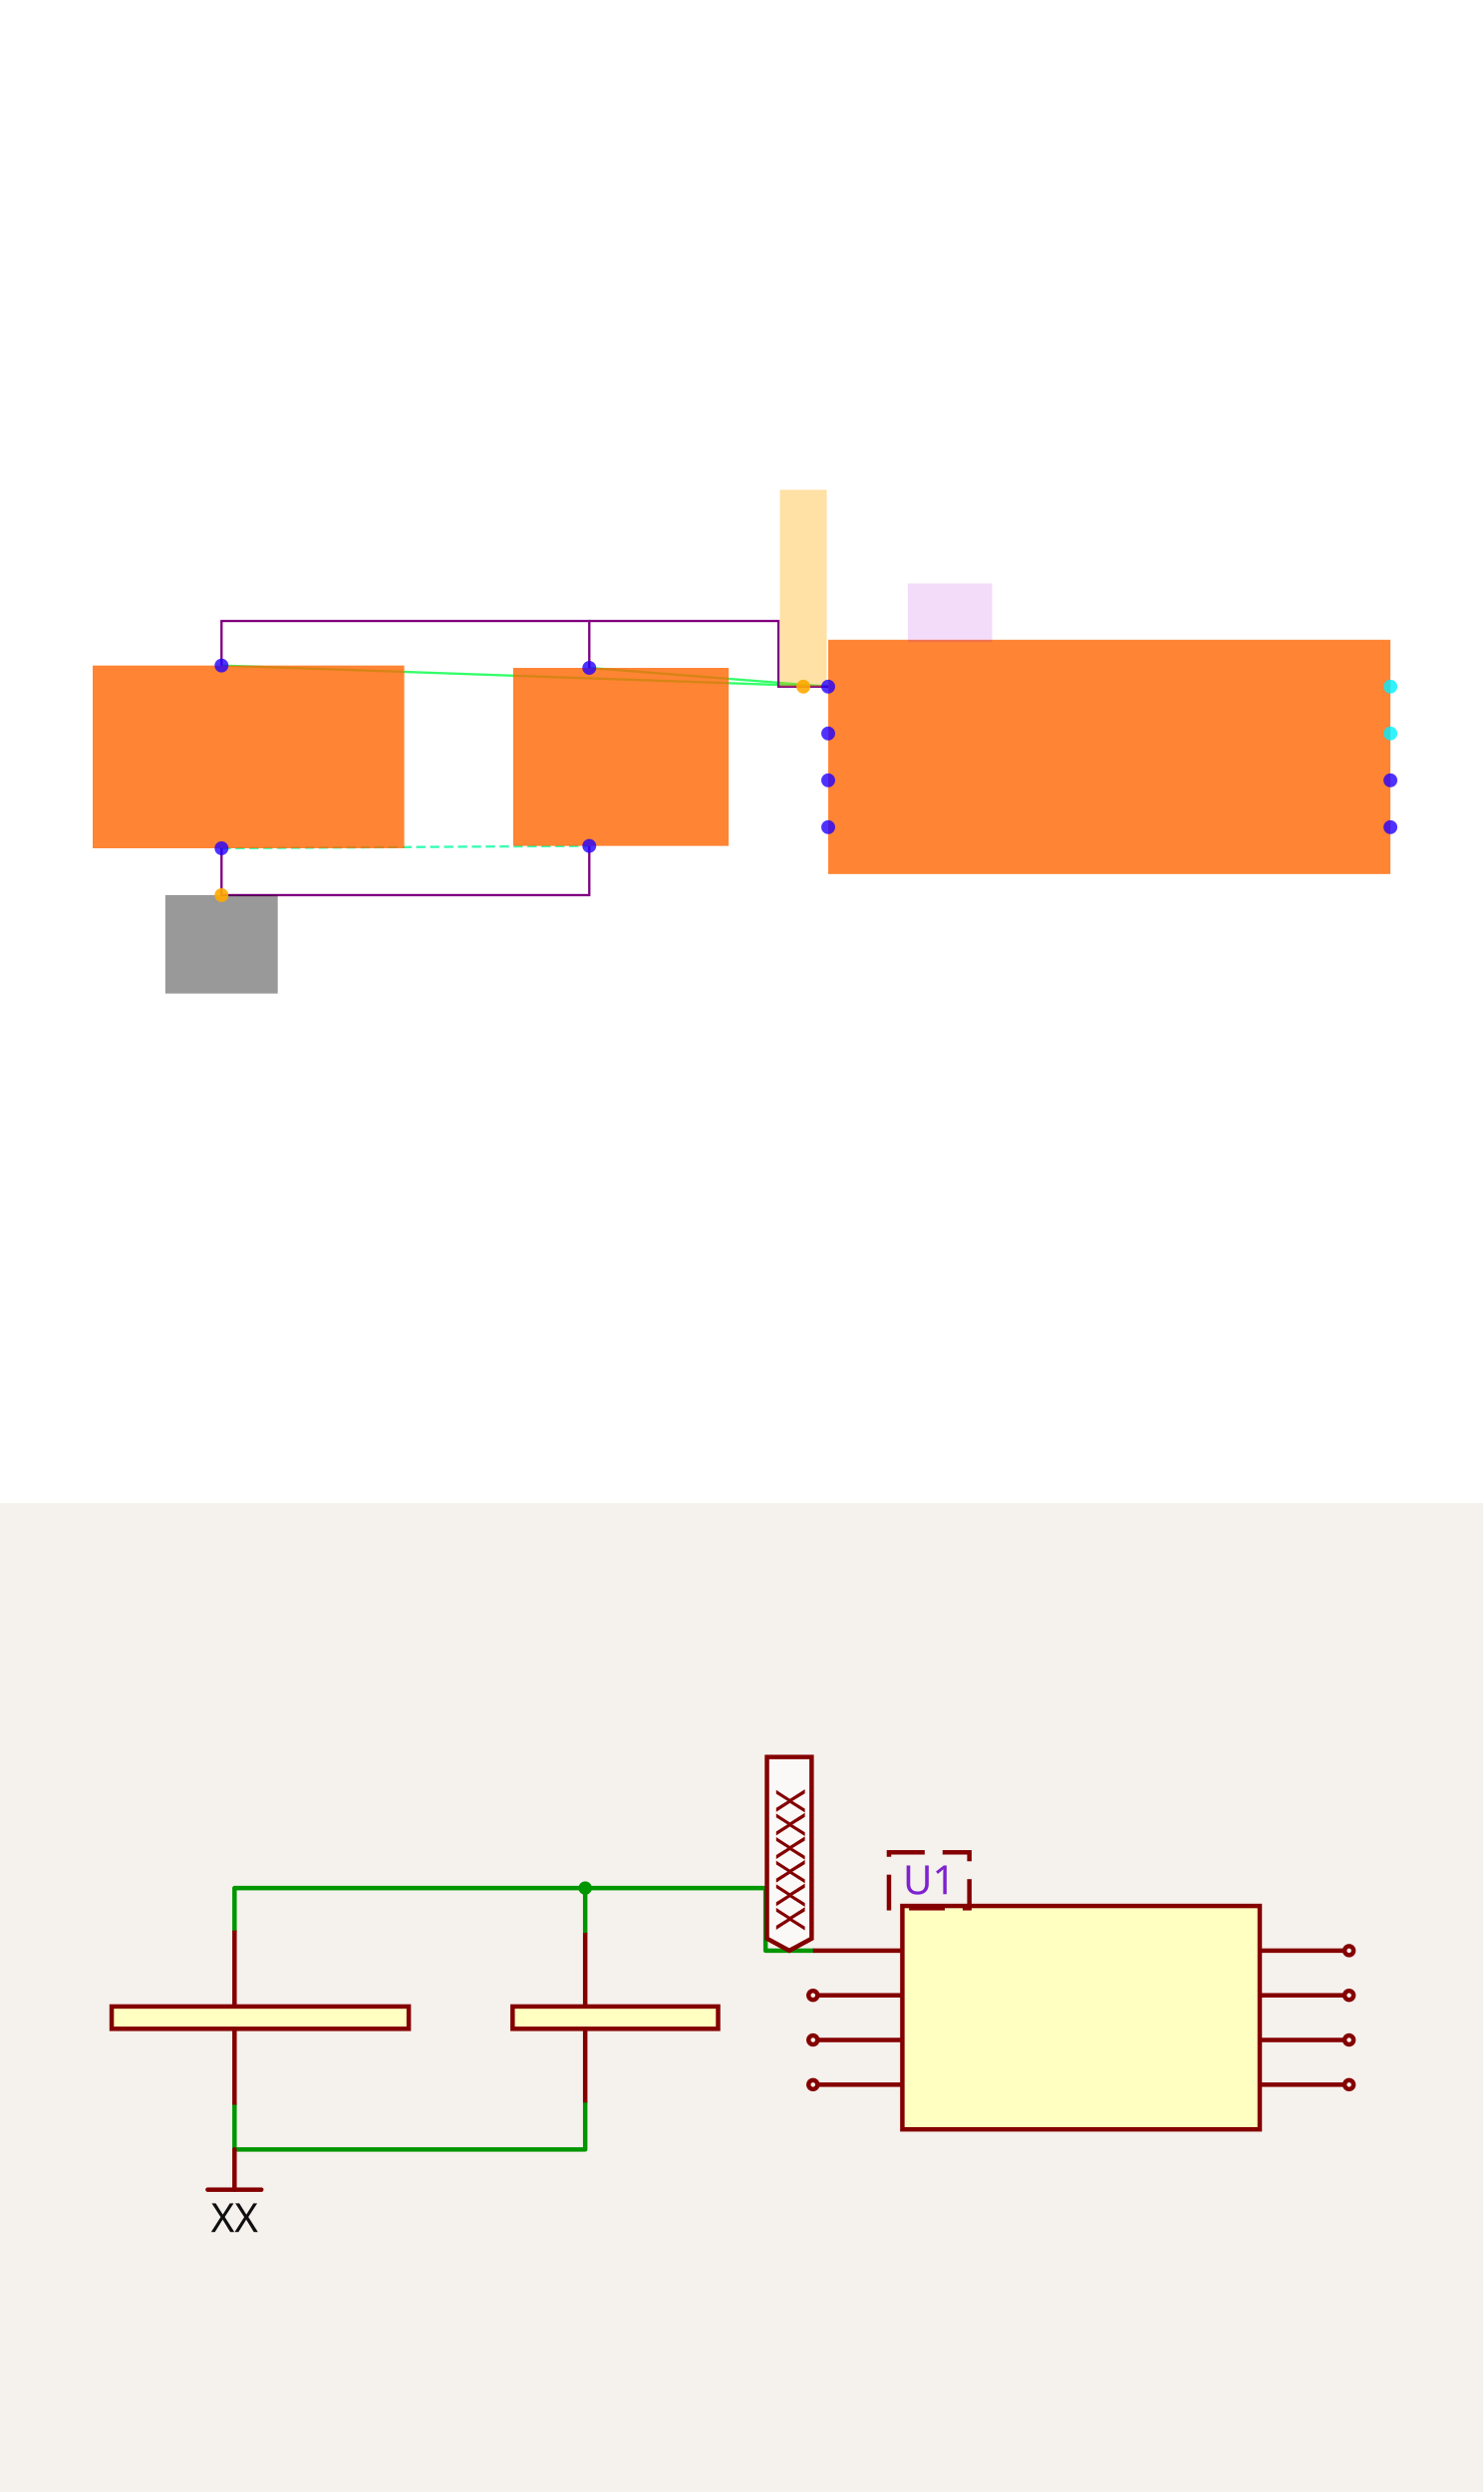
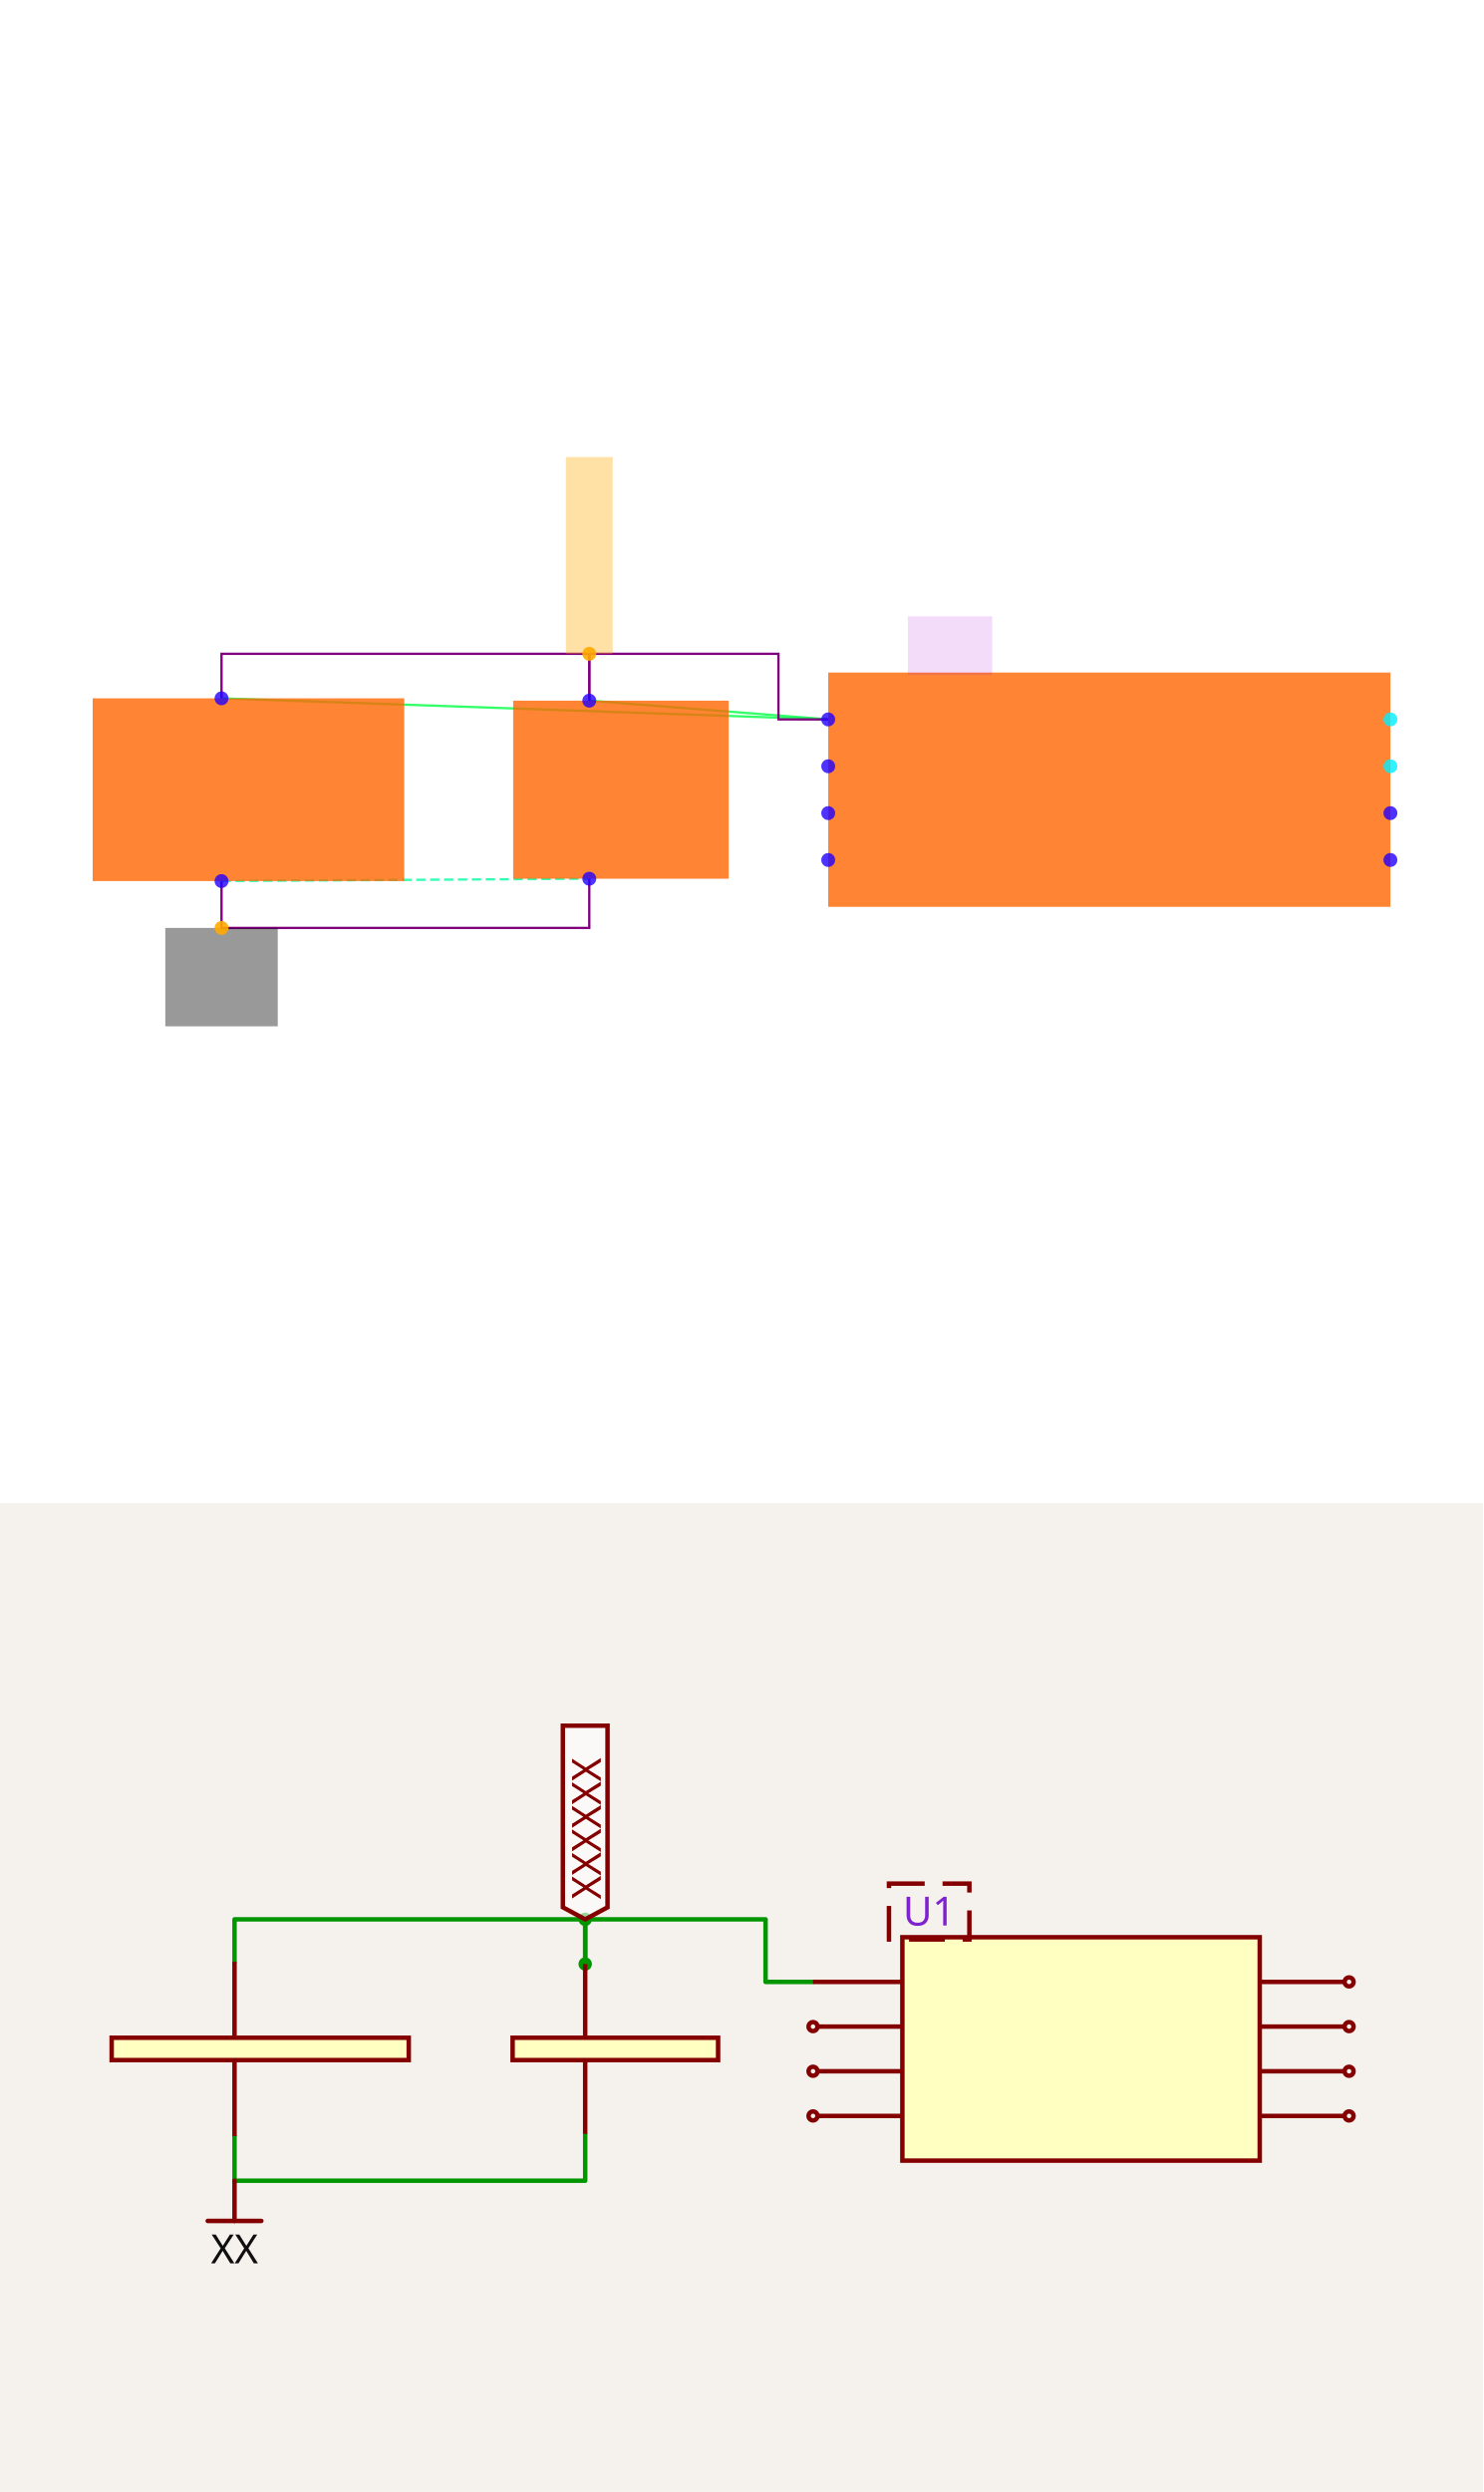
<svg xmlns="http://www.w3.org/2000/svg" width="1200" height="2016" viewBox="0 0 1200 2016" role="img" aria-label="Solver debug visualization on top and Circuit JSON schematic on the bottom">
  <g transform="translate(0, 0) scale(1.875, 1.875) translate(0, 0)">
    <rect width="100%" height="100%" fill="white" />
    <g>
-       <polyline data-points="-1.2000000000000002,0.30000000000000004 -3.79,0.39" data-type="line" data-label="" points="357.401,296.245 95.596,287.148" fill="none" stroke="hsl(136, 100%, 50%, 0.8)" stroke-width="1px" />
-     </g>
-     <g>
-       <polyline data-points="-1.2000000000000002,0.30000000000000004 -2.22,0.38000000000000006" data-type="line" data-label="" points="357.401,296.245 254.296,288.159" fill="none" stroke="hsl(136, 100%, 50%, 0.8)" stroke-width="1px" />
-     </g>
-     <g>
-       <polyline data-points="-3.79,-0.3899999999999999 -2.22,-0.37999999999999995" data-type="line" data-label="" points="95.596,365.993 254.296,364.982" fill="none" stroke="hsl(157, 100%, 50%, 0.8)" stroke-width="1px" stroke-dasharray="4 2" />
-     </g>
-     <g>
-       <polyline data-points="-2.22,0.3800000000000002 -2.22,0.5800000000000003 -3.79,0.5800000000000003 -3.79,0.39" data-type="line" data-label="" points="254.296,288.159 254.296,267.942 95.596,267.942 95.596,287.148" fill="none" stroke="purple" stroke-width="1px" />
-     </g>
-     <g>
-       <polyline data-points="-1.2000000000000002,0.3 -1.4125,0.3 -1.4125,0.5800000000000003 -2.22,0.5800000000000003" data-type="line" data-label="" points="357.401,296.245 335.921,296.245 335.921,267.942 254.296,267.942" fill="none" stroke="purple" stroke-width="1px" />
-     </g>
-     <g>
-       <polyline data-points="-3.79,-0.3899999999999999 -3.79,-0.5900000000000001 -2.22,-0.5900000000000001 -2.22,-0.3800000000000001" data-type="line" data-label="" points="95.596,365.993 95.596,386.209 254.296,386.209 254.296,364.982" fill="none" stroke="purple" stroke-width="1px" />
-     </g>
-     <g>
-       <rect data-type="rect" data-label="schematic_component_0" data-x="-3.675" data-y="5.551115123125783e-17" x="40" y="287.148" width="134.44" height="78.845" fill="hsl(24, 100%, 50%, 0.8)" stroke="black" stroke-width="0.01" />
-     </g>
-     <g>
-       <rect data-type="rect" data-label="schematic_component_1" data-x="-2.085" data-y="5.551115123125783e-17" x="221.444" y="288.159" width="92.996" height="76.823" fill="hsl(24, 100%, 50%, 0.8)" stroke="black" stroke-width="0.01" />
-     </g>
-     <g>
-       <rect data-type="rect" data-label="schematic_component_2" data-x="0" data-y="0" x="357.401" y="276.029" width="242.599" height="101.083" fill="hsl(24, 100%, 50%, 0.8)" stroke="black" stroke-width="0.01" />
-     </g>
-     <g>
-       <rect data-type="rect" data-label="U1" data-x="-0.68" data-y="0.615" x="391.769" y="251.769" width="36.39" height="25.271" fill="rgba(160, 0, 220, 0.14)" stroke="black" stroke-width="0.01" />
-     </g>
-     <g>
-       <rect data-type="rect" data-label="netId: GND globalConnNetId: connectivity_net1" data-x="-3.79" data-y="-0.8" x="71.336" y="386.209" width="48.52" height="42.455" fill="#00000066" stroke="#000000" stroke-width="0.01" />
-     </g>
-     <g>
-       <rect data-type="rect" data-label="netId: .U1 &gt; .pin1 to .C2 &gt; .pin1 globalConnNetId: connectivity_net0" data-x="-1.3062500000000001" data-y="0.72" x="336.552" y="211.336" width="20.217" height="84.91" fill="hsl(40, 100%, 50%, 0.35)" stroke="black" stroke-width="0.01" />
-     </g>
-     <g>
-       <circle data-type="point" data-label="schematic_port_0 y-" data-x="-3.79" data-y="-0.3899999999999999" cx="95.596" cy="365.993" r="3" fill="hsl(248, 100%, 50%, 0.8)" />
-     </g>
-     <g>
-       <circle data-type="point" data-label="schematic_port_1 y+" data-x="-3.79" data-y="0.39" cx="95.596" cy="287.148" r="3" fill="hsl(248, 100%, 50%, 0.8)" />
-     </g>
-     <g>
-       <circle data-type="point" data-label="schematic_port_2 y+" data-x="-2.22" data-y="0.38000000000000006" cx="254.296" cy="288.159" r="3" fill="hsl(248, 100%, 50%, 0.8)" />
-     </g>
-     <g>
-       <circle data-type="point" data-label="schematic_port_3 y-" data-x="-2.22" data-y="-0.37999999999999995" cx="254.296" cy="364.982" r="3" fill="hsl(248, 100%, 50%, 0.8)" />
-     </g>
-     <g>
-       <circle data-type="point" data-label="schematic_port_4 x-" data-x="-1.2000000000000002" data-y="0.30000000000000004" cx="357.401" cy="296.245" r="3" fill="hsl(248, 100%, 50%, 0.8)" />
-     </g>
-     <g>
-       <circle data-type="point" data-label="schematic_port_5 x-" data-x="-1.2000000000000002" data-y="0.10000000000000003" cx="357.401" cy="316.462" r="3" fill="hsl(248, 100%, 50%, 0.8)" />
-     </g>
-     <g>
-       <circle data-type="point" data-label="schematic_port_6 x-" data-x="-1.2000000000000002" data-y="-0.09999999999999998" cx="357.401" cy="336.679" r="3" fill="hsl(248, 100%, 50%, 0.8)" />
-     </g>
-     <g>
-       <circle data-type="point" data-label="schematic_port_7 x-" data-x="-1.2000000000000002" data-y="-0.30000000000000004" cx="357.401" cy="356.895" r="3" fill="hsl(248, 100%, 50%, 0.8)" />
-     </g>
-     <g>
-       <circle data-type="point" data-label="schematic_port_8 x+" data-x="1.2000000000000002" data-y="-0.30000000000000004" cx="600" cy="356.895" r="3" fill="hsl(248, 100%, 50%, 0.8)" />
-     </g>
-     <g>
-       <circle data-type="point" data-label="schematic_port_9 x+" data-x="1.2000000000000002" data-y="-0.10000000000000003" cx="600" cy="336.679" r="3" fill="hsl(248, 100%, 50%, 0.8)" />
-     </g>
-     <g>
-       <circle data-type="point" data-label="schematic_port_10 x+" data-x="1.2000000000000002" data-y="0.09999999999999998" cx="600" cy="316.462" r="3" fill="hsl(184, 100%, 50%, 0.8)" />
-     </g>
-     <g>
-       <circle data-type="point" data-label="schematic_port_11 x+" data-x="1.2000000000000002" data-y="0.30000000000000004" cx="600" cy="296.245" r="3" fill="hsl(184, 100%, 50%, 0.8)" />
-     </g>
-     <g>
-       <circle data-type="point" data-label="anchorPoint orientation: y-" data-x="-3.79" data-y="-0.5900000000000001" cx="95.596" cy="386.209" r="3" fill="hsl(40, 100%, 50%, 0.9)" />
-     </g>
-     <g>
-       <circle data-type="point" data-label="anchorPoint orientation: y+" data-x="-1.3062500000000001" data-y="0.3" cx="346.661" cy="296.245" r="3" fill="hsl(40, 100%, 50%, 0.9)" />
+       <polyline data-points="-1.2000000000000002,0.30000000000000004 -3.79,0.39" data-type="line" data-label="" points="357.401,310.397 95.596,301.3" fill="none" stroke="hsl(136, 100%, 50%, 0.8)" stroke-width="1px" />
+     </g>
+     <g>
+       <polyline data-points="-1.2000000000000002,0.30000000000000004 -2.22,0.38000000000000006" data-type="line" data-label="" points="357.401,310.397 254.296,302.31" fill="none" stroke="hsl(136, 100%, 50%, 0.8)" stroke-width="1px" />
+     </g>
+     <g>
+       <polyline data-points="-3.79,-0.3899999999999999 -2.22,-0.37999999999999995" data-type="line" data-label="" points="95.596,380.144 254.296,379.134" fill="none" stroke="hsl(157, 100%, 50%, 0.8)" stroke-width="1px" stroke-dasharray="4 2" />
+     </g>
+     <g>
+       <polyline data-points="-2.22,0.3800000000000002 -2.22,0.5800000000000003 -3.79,0.5800000000000003 -3.79,0.39" data-type="line" data-label="" points="254.296,302.31 254.296,282.094 95.596,282.094 95.596,301.3" fill="none" stroke="purple" stroke-width="1px" />
+     </g>
+     <g>
+       <polyline data-points="-1.2000000000000002,0.3 -1.4125,0.3 -1.4125,0.5800000000000003 -2.22,0.5800000000000003 -2.22,0.38000000000000006" data-type="line" data-label="" points="357.401,310.397 335.921,310.397 335.921,282.094 254.296,282.094 254.296,302.31" fill="none" stroke="purple" stroke-width="1px" />
+     </g>
+     <g>
+       <polyline data-points="-3.79,-0.3899999999999999 -3.79,-0.5900000000000001 -2.22,-0.5900000000000001 -2.22,-0.3800000000000001" data-type="line" data-label="" points="95.596,380.144 95.596,400.361 254.296,400.361 254.296,379.134" fill="none" stroke="purple" stroke-width="1px" />
+     </g>
+     <g>
+       <rect data-type="rect" data-label="schematic_component_0" data-x="-3.675" data-y="5.551115123125783e-17" x="40" y="301.3" width="134.44" height="78.845" fill="hsl(24, 100%, 50%, 0.8)" stroke="black" stroke-width="0.01" />
+     </g>
+     <g>
+       <rect data-type="rect" data-label="schematic_component_1" data-x="-2.085" data-y="5.551115123125783e-17" x="221.444" y="302.31" width="92.996" height="76.823" fill="hsl(24, 100%, 50%, 0.8)" stroke="black" stroke-width="0.01" />
+     </g>
+     <g>
+       <rect data-type="rect" data-label="schematic_component_2" data-x="0" data-y="0" x="357.401" y="290.181" width="242.599" height="101.083" fill="hsl(24, 100%, 50%, 0.8)" stroke="black" stroke-width="0.01" />
+     </g>
+     <g>
+       <rect data-type="rect" data-label="U1" data-x="-0.68" data-y="0.615" x="391.769" y="265.921" width="36.39" height="25.271" fill="rgba(160, 0, 220, 0.14)" stroke="black" stroke-width="0.01" />
+     </g>
+     <g>
+       <rect data-type="rect" data-label="netId: GND globalConnNetId: connectivity_net1" data-x="-3.79" data-y="-0.8" x="71.336" y="400.361" width="48.52" height="42.455" fill="#00000066" stroke="#000000" stroke-width="0.01" />
+     </g>
+     <g>
+       <rect data-type="rect" data-label="netId: .U1 &gt; .pin1 to .C2 &gt; .pin1 globalConnNetId: connectivity_net0" data-x="-2.22" data-y="1.0000000000000002" x="244.188" y="197.184" width="20.217" height="84.91" fill="hsl(40, 100%, 50%, 0.35)" stroke="black" stroke-width="0.01" />
+     </g>
+     <g>
+       <circle data-type="point" data-label="schematic_port_0 y-" data-x="-3.79" data-y="-0.3899999999999999" cx="95.596" cy="380.144" r="3" fill="hsl(248, 100%, 50%, 0.8)" />
+     </g>
+     <g>
+       <circle data-type="point" data-label="schematic_port_1 y+" data-x="-3.79" data-y="0.39" cx="95.596" cy="301.3" r="3" fill="hsl(248, 100%, 50%, 0.8)" />
+     </g>
+     <g>
+       <circle data-type="point" data-label="schematic_port_2 y+" data-x="-2.22" data-y="0.38000000000000006" cx="254.296" cy="302.31" r="3" fill="hsl(248, 100%, 50%, 0.8)" />
+     </g>
+     <g>
+       <circle data-type="point" data-label="schematic_port_3 y-" data-x="-2.22" data-y="-0.37999999999999995" cx="254.296" cy="379.134" r="3" fill="hsl(248, 100%, 50%, 0.8)" />
+     </g>
+     <g>
+       <circle data-type="point" data-label="schematic_port_4 x-" data-x="-1.2000000000000002" data-y="0.30000000000000004" cx="357.401" cy="310.397" r="3" fill="hsl(248, 100%, 50%, 0.8)" />
+     </g>
+     <g>
+       <circle data-type="point" data-label="schematic_port_5 x-" data-x="-1.2000000000000002" data-y="0.10000000000000003" cx="357.401" cy="330.614" r="3" fill="hsl(248, 100%, 50%, 0.8)" />
+     </g>
+     <g>
+       <circle data-type="point" data-label="schematic_port_6 x-" data-x="-1.2000000000000002" data-y="-0.09999999999999998" cx="357.401" cy="350.83" r="3" fill="hsl(248, 100%, 50%, 0.8)" />
+     </g>
+     <g>
+       <circle data-type="point" data-label="schematic_port_7 x-" data-x="-1.2000000000000002" data-y="-0.30000000000000004" cx="357.401" cy="371.047" r="3" fill="hsl(248, 100%, 50%, 0.8)" />
+     </g>
+     <g>
+       <circle data-type="point" data-label="schematic_port_8 x+" data-x="1.2000000000000002" data-y="-0.30000000000000004" cx="600" cy="371.047" r="3" fill="hsl(248, 100%, 50%, 0.8)" />
+     </g>
+     <g>
+       <circle data-type="point" data-label="schematic_port_9 x+" data-x="1.2000000000000002" data-y="-0.10000000000000003" cx="600" cy="350.83" r="3" fill="hsl(248, 100%, 50%, 0.8)" />
+     </g>
+     <g>
+       <circle data-type="point" data-label="schematic_port_10 x+" data-x="1.2000000000000002" data-y="0.09999999999999998" cx="600" cy="330.614" r="3" fill="hsl(184, 100%, 50%, 0.8)" />
+     </g>
+     <g>
+       <circle data-type="point" data-label="schematic_port_11 x+" data-x="1.2000000000000002" data-y="0.30000000000000004" cx="600" cy="310.397" r="3" fill="hsl(184, 100%, 50%, 0.8)" />
+     </g>
+     <g>
+       <circle data-type="point" data-label="anchorPoint orientation: y-" data-x="-3.79" data-y="-0.5900000000000001" cx="95.596" cy="400.361" r="3" fill="hsl(40, 100%, 50%, 0.9)" />
+     </g>
+     <g>
+       <circle data-type="point" data-label="anchorPoint orientation: y+" data-x="-2.22" data-y="0.5800000000000003" cx="254.296" cy="282.094" r="3" fill="hsl(40, 100%, 50%, 0.9)" />
    </g>
    <g id="crosshair" style="display: none">
      <line id="crosshair-h" y1="0" y2="640" stroke="#666" stroke-width="0.5" />
      <line id="crosshair-v" x1="0" x2="640" stroke="#666" stroke-width="0.5" />
      <text id="coordinates" font-family="monospace" font-size="12" fill="#666" />
    </g>
  </g>
  <g transform="translate(0, 1216)">
    <style>
              .boundary { fill: rgb(245, 241, 237); }
              .schematic-boundary { fill: none; stroke: #fff; }
              .component { fill: none; stroke: rgb(132, 0, 0); }
              .chip { fill: rgb(255, 255, 194); stroke: rgb(132, 0, 0); }
              .component-pin { fill: none; stroke: rgb(132, 0, 0); }
              .text { font-family: sans-serif; fill: rgb(0, 150, 0); }
              .pin-number { fill: rgb(169, 0, 0); }
              .port-label { fill: rgb(0, 100, 100); }
              .component-name { fill: rgb(0, 100, 100); }

            </style>
    <rect class="boundary" x="0" y="0" width="1200" height="800" />
    <g class="trace sch-trace" data-layer="base" data-circuit-json-type="schematic_trace" data-schematic-trace-id="schematic_trace_0__stack1">
-       <path d="M 473.494 347.578 L 473.494 311.434 L 189.759 311.434 L 189.759 345.771" class="trace-invisible-hover-outline sch-trace-hitbox" stroke="rgb(0, 150, 0)" fill="none" stroke-width="28.916px" stroke-linecap="round" opacity="0" stroke-linejoin="round" />
-       <path class="sch-trace-path" d="M 473.494 347.578 L 473.494 311.434 L 189.759 311.434 L 189.759 345.771" stroke="rgb(0, 150, 0)" fill="none" stroke-width="3.614px" stroke-linecap="round" stroke-linejoin="round" />
+       <path d="M 473.494 372.88 L 473.494 336.735 L 189.759 336.735 L 189.759 371.072" class="trace-invisible-hover-outline sch-trace-hitbox" stroke="rgb(0, 150, 0)" fill="none" stroke-width="28.916px" stroke-linecap="round" opacity="0" stroke-linejoin="round" />
+       <path class="sch-trace-path" d="M 473.494 372.88 L 473.494 336.735 L 189.759 336.735 L 189.759 371.072" stroke="rgb(0, 150, 0)" fill="none" stroke-width="3.614px" stroke-linecap="round" stroke-linejoin="round" />
    </g>
    <g class="trace sch-trace" data-layer="base" data-circuit-json-type="schematic_trace" data-schematic-trace-id="schematic_trace_1__stack1">
-       <path d="M 657.831 362.036 L 619.428 362.036 L 619.428 311.434 L 473.494 311.434" class="trace-invisible-hover-outline sch-trace-hitbox" stroke="rgb(0, 150, 0)" fill="none" stroke-width="28.916px" stroke-linecap="round" opacity="0" stroke-linejoin="round" />
-       <path class="sch-trace-path" d="M 657.831 362.036 L 619.428 362.036 L 619.428 311.434 L 473.494 311.434" stroke="rgb(0, 150, 0)" fill="none" stroke-width="3.614px" stroke-linecap="round" stroke-linejoin="round" />
+       <path d="M 657.831 387.337 L 619.428 387.337 L 619.428 336.735 L 473.494 336.735 L 473.494 372.88" class="trace-invisible-hover-outline sch-trace-hitbox" stroke="rgb(0, 150, 0)" fill="none" stroke-width="28.916px" stroke-linecap="round" opacity="0" stroke-linejoin="round" />
+       <path class="sch-trace-path" d="M 657.831 387.337 L 619.428 387.337 L 619.428 336.735 L 473.494 336.735 L 473.494 372.88" stroke="rgb(0, 150, 0)" fill="none" stroke-width="3.614px" stroke-linecap="round" stroke-linejoin="round" />
    </g>
    <g class="trace sch-trace" data-layer="base" data-circuit-json-type="schematic_trace" data-schematic-trace-id="schematic_trace_2__stack1">
-       <path d="M 189.759 486.735 L 189.759 522.88 L 473.494 522.88 L 473.494 484.928" class="trace-invisible-hover-outline sch-trace-hitbox" stroke="rgb(0, 150, 0)" fill="none" stroke-width="28.916px" stroke-linecap="round" opacity="0" stroke-linejoin="round" />
-       <path class="sch-trace-path" d="M 189.759 486.735 L 189.759 522.88 L 473.494 522.88 L 473.494 484.928" stroke="rgb(0, 150, 0)" fill="none" stroke-width="3.614px" stroke-linecap="round" stroke-linejoin="round" />
+       <path d="M 189.759 512.036 L 189.759 548.181 L 473.494 548.181 L 473.494 510.229" class="trace-invisible-hover-outline sch-trace-hitbox" stroke="rgb(0, 150, 0)" fill="none" stroke-width="28.916px" stroke-linecap="round" opacity="0" stroke-linejoin="round" />
+       <path class="sch-trace-path" d="M 189.759 512.036 L 189.759 548.181 L 473.494 548.181 L 473.494 510.229" stroke="rgb(0, 150, 0)" fill="none" stroke-width="3.614px" stroke-linecap="round" stroke-linejoin="round" />
    </g>
    <g class="trace-overlays sch-trace-overlays" data-layer="overlay" data-circuit-json-type="schematic_trace" data-schematic-trace-id="schematic_trace_0__stack1">
-       <circle cx="473.494" cy="311.434" r="5.422" class="trace-junction sch-trace-junction" fill="rgb(0, 150, 0)" />
+       <circle cx="473.494" cy="372.88" r="5.422" class="trace-junction sch-trace-junction" fill="rgb(0, 150, 0)" />
+       <circle cx="473.494" cy="336.735" r="5.422" class="trace-junction sch-trace-junction" fill="rgb(0, 150, 0)" />
    </g>
    <g class="trace-overlays sch-trace-overlays" data-layer="overlay" data-circuit-json-type="schematic_trace" data-schematic-trace-id="schematic_trace_1__stack1" />
    <g class="trace-overlays sch-trace-overlays" data-layer="overlay" data-circuit-json-type="schematic_trace" data-schematic-trace-id="schematic_trace_2__stack1" />
    <g class="sch-component" data-circuit-json-type="schematic_component" data-schematic-component-id="schematic_component_0__stack1">
-       <rect class="component chip sch-component-body" x="90.361" y="407.217" width="240.361" height="18.072" stroke-width="3.614px" fill="rgb(255, 255, 194)" stroke="rgb(132, 0, 0)" />
-       <rect class="component-overlay sch-component-overlay" x="90.361" y="407.217" width="240.361" height="18.072" fill="transparent" />
-       <line class="component-pin sch-component-pin sch-port-line" x1="189.759" y1="425.289" x2="189.759" y2="486.735" stroke-width="3.614px" />
+       <rect class="component chip sch-component-body" x="90.361" y="432.518" width="240.361" height="18.072" stroke-width="3.614px" fill="rgb(255, 255, 194)" stroke="rgb(132, 0, 0)" />
+       <rect class="component-overlay sch-component-overlay" x="90.361" y="432.518" width="240.361" height="18.072" fill="transparent" />
+       <line class="component-pin sch-component-pin sch-port-line" x1="189.759" y1="450.59" x2="189.759" y2="512.036" stroke-width="3.614px" />
      <g class="sch-port" data-schematic-port-id="source_port_0_0__stack1">
-         <rect x="186.145" y="483.12" width="7.229" height="7.229" opacity="0" />
-       </g>
-       <text class="pin-number sch-pin-number" x="186.145" y="456.012" style="font-family: sans-serif;" fill="rgb(169, 0, 0)" text-anchor="middle" dominant-baseline="auto" font-size="27.108px" transform="rotate(-90 186.1446 456.012)" />
-       <line class="component-pin sch-component-pin sch-port-line" x1="189.759" y1="407.217" x2="189.759" y2="345.771" stroke-width="3.614px" />
+         <rect x="186.145" y="508.422" width="7.229" height="7.229" opacity="0" />
+       </g>
+       <text class="pin-number sch-pin-number" x="186.145" y="481.313" style="font-family: sans-serif;" fill="rgb(169, 0, 0)" text-anchor="middle" dominant-baseline="auto" font-size="27.108px" transform="rotate(-90 186.1446 481.3133)" />
+       <line class="component-pin sch-component-pin sch-port-line" x1="189.759" y1="432.518" x2="189.759" y2="371.072" stroke-width="3.614px" />
      <g class="sch-port" data-schematic-port-id="source_port_0_1__stack1">
-         <rect x="186.145" y="342.157" width="7.229" height="7.229" opacity="0" />
-       </g>
-       <text class="pin-number sch-pin-number" x="186.145" y="376.494" style="font-family: sans-serif;" fill="rgb(169, 0, 0)" text-anchor="middle" dominant-baseline="auto" font-size="27.108px" transform="rotate(-90 186.1446 376.494)" />
+         <rect x="186.145" y="367.458" width="7.229" height="7.229" opacity="0" />
+       </g>
+       <text class="pin-number sch-pin-number" x="186.145" y="401.795" style="font-family: sans-serif;" fill="rgb(169, 0, 0)" text-anchor="middle" dominant-baseline="auto" font-size="27.108px" transform="rotate(-90 186.1446 401.7952)" />
    </g>
    <g class="sch-component" data-circuit-json-type="schematic_component" data-schematic-component-id="schematic_component_1__stack1">
-       <rect class="component chip sch-component-body" x="414.759" y="407.217" width="166.265" height="18.072" stroke-width="3.614px" fill="rgb(255, 255, 194)" stroke="rgb(132, 0, 0)" />
-       <rect class="component-overlay sch-component-overlay" x="414.759" y="407.217" width="166.265" height="18.072" fill="transparent" />
-       <line class="component-pin sch-component-pin sch-port-line" x1="473.494" y1="407.217" x2="473.494" y2="347.578" stroke-width="3.614px" />
+       <rect class="component chip sch-component-body" x="414.759" y="432.518" width="166.265" height="18.072" stroke-width="3.614px" fill="rgb(255, 255, 194)" stroke="rgb(132, 0, 0)" />
+       <rect class="component-overlay sch-component-overlay" x="414.759" y="432.518" width="166.265" height="18.072" fill="transparent" />
+       <line class="component-pin sch-component-pin sch-port-line" x1="473.494" y1="432.518" x2="473.494" y2="372.88" stroke-width="3.614px" />
      <g class="sch-port" data-schematic-port-id="source_port_1_0__stack1">
-         <rect x="469.88" y="343.964" width="7.229" height="7.229" opacity="0" />
-       </g>
-       <text class="pin-number sch-pin-number" x="469.88" y="377.398" style="font-family: sans-serif;" fill="rgb(169, 0, 0)" text-anchor="middle" dominant-baseline="auto" font-size="27.108px" transform="rotate(-90 469.8795 377.3976)" />
-       <line class="component-pin sch-component-pin sch-port-line" x1="473.494" y1="425.289" x2="473.494" y2="484.928" stroke-width="3.614px" />
+         <rect x="469.88" y="369.265" width="7.229" height="7.229" opacity="0" />
+       </g>
+       <text class="pin-number sch-pin-number" x="469.88" y="402.699" style="font-family: sans-serif;" fill="rgb(169, 0, 0)" text-anchor="middle" dominant-baseline="auto" font-size="27.108px" transform="rotate(-90 469.8795 402.6988)" />
+       <line class="component-pin sch-component-pin sch-port-line" x1="473.494" y1="450.59" x2="473.494" y2="510.229" stroke-width="3.614px" />
      <g class="sch-port" data-schematic-port-id="source_port_1_1__stack1">
-         <rect x="469.88" y="481.313" width="7.229" height="7.229" opacity="0" />
-       </g>
-       <text class="pin-number sch-pin-number" x="469.88" y="455.108" style="font-family: sans-serif;" fill="rgb(169, 0, 0)" text-anchor="middle" dominant-baseline="auto" font-size="27.108px" transform="rotate(-90 469.8795 455.1084)" />
+         <rect x="469.88" y="506.614" width="7.229" height="7.229" opacity="0" />
+       </g>
+       <text class="pin-number sch-pin-number" x="469.88" y="480.41" style="font-family: sans-serif;" fill="rgb(169, 0, 0)" text-anchor="middle" dominant-baseline="auto" font-size="27.108px" transform="rotate(-90 469.8795 480.4096)" />
    </g>
    <g class="sch-component" data-circuit-json-type="schematic_component" data-schematic-component-id="schematic_component_2__stack1">
-       <rect class="component chip sch-component-body" x="730.12" y="325.892" width="289.157" height="180.723" stroke-width="3.614px" fill="rgb(255, 255, 194)" stroke="rgb(132, 0, 0)" />
-       <rect class="component-overlay sch-component-overlay" x="730.12" y="325.892" width="289.157" height="180.723" fill="transparent" />
-       <line class="component-pin sch-component-pin sch-port-line" x1="730.12" y1="362.036" x2="657.831" y2="362.036" stroke-width="3.614px" />
+       <rect class="component chip sch-component-body" x="730.12" y="351.193" width="289.157" height="180.723" stroke-width="3.614px" fill="rgb(255, 255, 194)" stroke="rgb(132, 0, 0)" />
+       <rect class="component-overlay sch-component-overlay" x="730.12" y="351.193" width="289.157" height="180.723" fill="transparent" />
+       <line class="component-pin sch-component-pin sch-port-line" x1="730.12" y1="387.337" x2="657.831" y2="387.337" stroke-width="3.614px" />
      <g class="sch-port" data-schematic-port-id="source_port_2_0__stack1">
-         <rect x="654.217" y="358.422" width="7.229" height="7.229" opacity="0" />
-       </g>
-       <text class="pin-number sch-pin-number" x="693.976" y="358.422" style="font-family: sans-serif;" fill="rgb(169, 0, 0)" text-anchor="middle" dominant-baseline="auto" font-size="27.108px" transform="" />
-       <line class="component-pin sch-component-pin sch-port-line" x1="730.12" y1="398.181" x2="661.446" y2="398.181" stroke-width="3.614px" />
+         <rect x="654.217" y="383.723" width="7.229" height="7.229" opacity="0" />
+       </g>
+       <text class="pin-number sch-pin-number" x="693.976" y="383.723" style="font-family: sans-serif;" fill="rgb(169, 0, 0)" text-anchor="middle" dominant-baseline="auto" font-size="27.108px" transform="" />
+       <line class="component-pin sch-component-pin sch-port-line" x1="730.12" y1="423.482" x2="661.446" y2="423.482" stroke-width="3.614px" />
      <g class="sch-port" data-schematic-port-id="source_port_2_1__stack1">
-         <circle class="component-pin sch-component-pin sch-port-terminal" cx="657.831" cy="398.181" r="3.614" stroke-width="3.614px" />
-         <rect x="654.217" y="394.566" width="7.229" height="7.229" opacity="0" />
-       </g>
-       <text class="pin-number sch-pin-number" x="693.976" y="394.566" style="font-family: sans-serif;" fill="rgb(169, 0, 0)" text-anchor="middle" dominant-baseline="auto" font-size="27.108px" transform="" />
-       <line class="component-pin sch-component-pin sch-port-line" x1="730.12" y1="434.325" x2="661.446" y2="434.325" stroke-width="3.614px" />
+         <circle class="component-pin sch-component-pin sch-port-terminal" cx="657.831" cy="423.482" r="3.614" stroke-width="3.614px" />
+         <rect x="654.217" y="419.867" width="7.229" height="7.229" opacity="0" />
+       </g>
+       <text class="pin-number sch-pin-number" x="693.976" y="419.867" style="font-family: sans-serif;" fill="rgb(169, 0, 0)" text-anchor="middle" dominant-baseline="auto" font-size="27.108px" transform="" />
+       <line class="component-pin sch-component-pin sch-port-line" x1="730.12" y1="459.627" x2="661.446" y2="459.627" stroke-width="3.614px" />
      <g class="sch-port" data-schematic-port-id="source_port_2_2__stack1">
-         <circle class="component-pin sch-component-pin sch-port-terminal" cx="657.831" cy="434.325" r="3.614" stroke-width="3.614px" />
-         <rect x="654.217" y="430.711" width="7.229" height="7.229" opacity="0" />
-       </g>
-       <text class="pin-number sch-pin-number" x="693.976" y="430.711" style="font-family: sans-serif;" fill="rgb(169, 0, 0)" text-anchor="middle" dominant-baseline="auto" font-size="27.108px" transform="" />
-       <line class="component-pin sch-component-pin sch-port-line" x1="730.12" y1="470.47" x2="661.446" y2="470.47" stroke-width="3.614px" />
+         <circle class="component-pin sch-component-pin sch-port-terminal" cx="657.831" cy="459.627" r="3.614" stroke-width="3.614px" />
+         <rect x="654.217" y="456.012" width="7.229" height="7.229" opacity="0" />
+       </g>
+       <text class="pin-number sch-pin-number" x="693.976" y="456.012" style="font-family: sans-serif;" fill="rgb(169, 0, 0)" text-anchor="middle" dominant-baseline="auto" font-size="27.108px" transform="" />
+       <line class="component-pin sch-component-pin sch-port-line" x1="730.12" y1="495.771" x2="661.446" y2="495.771" stroke-width="3.614px" />
      <g class="sch-port" data-schematic-port-id="source_port_2_3__stack1">
-         <circle class="component-pin sch-component-pin sch-port-terminal" cx="657.831" cy="470.47" r="3.614" stroke-width="3.614px" />
-         <rect x="654.217" y="466.855" width="7.229" height="7.229" opacity="0" />
-       </g>
-       <text class="pin-number sch-pin-number" x="693.976" y="466.855" style="font-family: sans-serif;" fill="rgb(169, 0, 0)" text-anchor="middle" dominant-baseline="auto" font-size="27.108px" transform="" />
-       <line class="component-pin sch-component-pin sch-port-line" x1="1019.277" y1="470.47" x2="1087.952" y2="470.47" stroke-width="3.614px" />
+         <circle class="component-pin sch-component-pin sch-port-terminal" cx="657.831" cy="495.771" r="3.614" stroke-width="3.614px" />
+         <rect x="654.217" y="492.157" width="7.229" height="7.229" opacity="0" />
+       </g>
+       <text class="pin-number sch-pin-number" x="693.976" y="492.157" style="font-family: sans-serif;" fill="rgb(169, 0, 0)" text-anchor="middle" dominant-baseline="auto" font-size="27.108px" transform="" />
+       <line class="component-pin sch-component-pin sch-port-line" x1="1019.277" y1="495.771" x2="1087.952" y2="495.771" stroke-width="3.614px" />
      <g class="sch-port" data-schematic-port-id="source_port_2_4__stack1">
-         <circle class="component-pin sch-component-pin sch-port-terminal" cx="1091.566" cy="470.47" r="3.614" stroke-width="3.614px" />
-         <rect x="1087.952" y="466.855" width="7.229" height="7.229" opacity="0" />
-       </g>
-       <text class="pin-number sch-pin-number" x="1055.422" y="466.855" style="font-family: sans-serif;" fill="rgb(169, 0, 0)" text-anchor="middle" dominant-baseline="auto" font-size="27.108px" transform="" />
-       <line class="component-pin sch-component-pin sch-port-line" x1="1019.277" y1="434.325" x2="1087.952" y2="434.325" stroke-width="3.614px" />
+         <circle class="component-pin sch-component-pin sch-port-terminal" cx="1091.566" cy="495.771" r="3.614" stroke-width="3.614px" />
+         <rect x="1087.952" y="492.157" width="7.229" height="7.229" opacity="0" />
+       </g>
+       <text class="pin-number sch-pin-number" x="1055.422" y="492.157" style="font-family: sans-serif;" fill="rgb(169, 0, 0)" text-anchor="middle" dominant-baseline="auto" font-size="27.108px" transform="" />
+       <line class="component-pin sch-component-pin sch-port-line" x1="1019.277" y1="459.627" x2="1087.952" y2="459.627" stroke-width="3.614px" />
      <g class="sch-port" data-schematic-port-id="source_port_2_5__stack1">
-         <circle class="component-pin sch-component-pin sch-port-terminal" cx="1091.566" cy="434.325" r="3.614" stroke-width="3.614px" />
-         <rect x="1087.952" y="430.711" width="7.229" height="7.229" opacity="0" />
-       </g>
-       <text class="pin-number sch-pin-number" x="1055.422" y="430.711" style="font-family: sans-serif;" fill="rgb(169, 0, 0)" text-anchor="middle" dominant-baseline="auto" font-size="27.108px" transform="" />
-       <line class="component-pin sch-component-pin sch-port-line" x1="1019.277" y1="398.181" x2="1087.952" y2="398.181" stroke-width="3.614px" />
+         <circle class="component-pin sch-component-pin sch-port-terminal" cx="1091.566" cy="459.627" r="3.614" stroke-width="3.614px" />
+         <rect x="1087.952" y="456.012" width="7.229" height="7.229" opacity="0" />
+       </g>
+       <text class="pin-number sch-pin-number" x="1055.422" y="456.012" style="font-family: sans-serif;" fill="rgb(169, 0, 0)" text-anchor="middle" dominant-baseline="auto" font-size="27.108px" transform="" />
+       <line class="component-pin sch-component-pin sch-port-line" x1="1019.277" y1="423.482" x2="1087.952" y2="423.482" stroke-width="3.614px" />
      <g class="sch-port" data-schematic-port-id="source_port_2_6__stack1">
-         <circle class="component-pin sch-component-pin sch-port-terminal" cx="1091.566" cy="398.181" r="3.614" stroke-width="3.614px" />
-         <rect x="1087.952" y="394.566" width="7.229" height="7.229" opacity="0" />
-       </g>
-       <text class="pin-number sch-pin-number" x="1055.422" y="394.566" style="font-family: sans-serif;" fill="rgb(169, 0, 0)" text-anchor="middle" dominant-baseline="auto" font-size="27.108px" transform="" />
-       <line class="component-pin sch-component-pin sch-port-line" x1="1019.277" y1="362.036" x2="1087.952" y2="362.036" stroke-width="3.614px" />
+         <circle class="component-pin sch-component-pin sch-port-terminal" cx="1091.566" cy="423.482" r="3.614" stroke-width="3.614px" />
+         <rect x="1087.952" y="419.867" width="7.229" height="7.229" opacity="0" />
+       </g>
+       <text class="pin-number sch-pin-number" x="1055.422" y="419.867" style="font-family: sans-serif;" fill="rgb(169, 0, 0)" text-anchor="middle" dominant-baseline="auto" font-size="27.108px" transform="" />
+       <line class="component-pin sch-component-pin sch-port-line" x1="1019.277" y1="387.337" x2="1087.952" y2="387.337" stroke-width="3.614px" />
      <g class="sch-port" data-schematic-port-id="source_port_2_7__stack1">
-         <circle class="component-pin sch-component-pin sch-port-terminal" cx="1091.566" cy="362.036" r="3.614" stroke-width="3.614px" />
-         <rect x="1087.952" y="358.422" width="7.229" height="7.229" opacity="0" />
-       </g>
-       <text class="pin-number sch-pin-number" x="1055.422" y="358.422" style="font-family: sans-serif;" fill="rgb(169, 0, 0)" text-anchor="middle" dominant-baseline="auto" font-size="27.108px" transform="" />
+         <circle class="component-pin sch-component-pin sch-port-terminal" cx="1091.566" cy="387.337" r="3.614" stroke-width="3.614px" />
+         <rect x="1087.952" y="383.723" width="7.229" height="7.229" opacity="0" />
+       </g>
+       <text class="pin-number sch-pin-number" x="1055.422" y="383.723" style="font-family: sans-serif;" fill="rgb(169, 0, 0)" text-anchor="middle" dominant-baseline="auto" font-size="27.108px" transform="" />
    </g>
    <g class="schematic-port-hover sch-port-hover" data-schematic-port-id="source_port_0_0__stack1">
-       <circle cx="189.759" cy="486.735" r="7.229" fill="red" opacity="0" />
+       <circle cx="189.759" cy="512.036" r="7.229" fill="red" opacity="0" />
    </g>
    <g class="schematic-port-hover sch-port-hover" data-schematic-port-id="source_port_0_1__stack1">
-       <circle cx="189.759" cy="345.771" r="7.229" fill="red" opacity="0" />
+       <circle cx="189.759" cy="371.072" r="7.229" fill="red" opacity="0" />
    </g>
    <g class="schematic-port-hover sch-port-hover" data-schematic-port-id="source_port_1_0__stack1">
-       <circle cx="473.494" cy="347.578" r="7.229" fill="red" opacity="0" />
+       <circle cx="473.494" cy="372.88" r="7.229" fill="red" opacity="0" />
    </g>
    <g class="schematic-port-hover sch-port-hover" data-schematic-port-id="source_port_1_1__stack1">
-       <circle cx="473.494" cy="484.928" r="7.229" fill="red" opacity="0" />
+       <circle cx="473.494" cy="510.229" r="7.229" fill="red" opacity="0" />
    </g>
    <g class="schematic-port-hover sch-port-hover" data-schematic-port-id="source_port_2_0__stack1">
-       <circle cx="657.831" cy="362.036" r="7.229" fill="red" opacity="0" />
+       <circle cx="657.831" cy="387.337" r="7.229" fill="red" opacity="0" />
    </g>
    <g class="schematic-port-hover sch-port-hover" data-schematic-port-id="source_port_2_1__stack1">
-       <circle cx="657.831" cy="398.181" r="7.229" fill="red" opacity="0" />
+       <circle cx="657.831" cy="423.482" r="7.229" fill="red" opacity="0" />
    </g>
    <g class="schematic-port-hover sch-port-hover" data-schematic-port-id="source_port_2_2__stack1">
-       <circle cx="657.831" cy="434.325" r="7.229" fill="red" opacity="0" />
+       <circle cx="657.831" cy="459.627" r="7.229" fill="red" opacity="0" />
    </g>
    <g class="schematic-port-hover sch-port-hover" data-schematic-port-id="source_port_2_3__stack1">
-       <circle cx="657.831" cy="470.47" r="7.229" fill="red" opacity="0" />
+       <circle cx="657.831" cy="495.771" r="7.229" fill="red" opacity="0" />
    </g>
    <g class="schematic-port-hover sch-port-hover" data-schematic-port-id="source_port_2_4__stack1">
-       <circle cx="1091.566" cy="470.47" r="7.229" fill="red" opacity="0" />
+       <circle cx="1091.566" cy="495.771" r="7.229" fill="red" opacity="0" />
    </g>
    <g class="schematic-port-hover sch-port-hover" data-schematic-port-id="source_port_2_5__stack1">
-       <circle cx="1091.566" cy="434.325" r="7.229" fill="red" opacity="0" />
+       <circle cx="1091.566" cy="459.627" r="7.229" fill="red" opacity="0" />
    </g>
    <g class="schematic-port-hover sch-port-hover" data-schematic-port-id="source_port_2_6__stack1">
-       <circle cx="1091.566" cy="398.181" r="7.229" fill="red" opacity="0" />
+       <circle cx="1091.566" cy="423.482" r="7.229" fill="red" opacity="0" />
    </g>
    <g class="schematic-port-hover sch-port-hover" data-schematic-port-id="source_port_2_7__stack1">
-       <circle cx="1091.566" cy="362.036" r="7.229" fill="red" opacity="0" />
-     </g>
-     <rect class="component-overlay sch-component-overlay sch-net-label-overlay" data-circuit-json-type="schematic_net_label" data-schematic-net-label-id="schematic_net_label_0__stack1" x="168.072" y="522.88" width="43.373" height="32.53" fill="transparent" />
-     <path class="sch-net-label-symbol-path" data-circuit-json-type="schematic_net_label" data-schematic-net-label-id="schematic_net_label_0__stack1" d="M 168.072 555.41 L 211.446 555.41" stroke="rgb(132, 0, 0)" fill="none" stroke-width="3.614px" stroke-linecap="round" />
-     <path class="sch-net-label-symbol-path" data-circuit-json-type="schematic_net_label" data-schematic-net-label-id="schematic_net_label_0__stack1" d="M 189.759 555.41 L 189.759 522.88" stroke="rgb(132, 0, 0)" fill="none" stroke-width="3.614px" stroke-linecap="round" />
-     <text class="sch-net-label-symbol-text" data-circuit-json-type="schematic_net_label" data-schematic-net-label-id="schematic_net_label_0__stack1" x="189.759" y="564.446" fill="rgb(15, 15, 15)" font-family="sans-serif" text-anchor="middle" dominant-baseline="hanging" font-size="32.53px">XX</text>
-     <path class="net-label sch-net-label" data-circuit-json-type="schematic_net_label" data-schematic-net-label-id="schematic_net_label_1__stack1" d="     M 638.63,362.036     L 620.557,352.277     L 620.557,205.386     L 656.702,205.386     L 656.702,352.277     Z   " fill="rgba(255, 255, 255, 0.6)" stroke="rgb(132, 0, 0)" stroke-width="3.614px" />
-     <text class="net-label-text sch-net-label-text" data-circuit-json-type="schematic_net_label" data-schematic-net-label-id="schematic_net_label_1__stack1" x="638.63" y="345.771" fill="rgb(132, 0, 0)" text-anchor="start" dominant-baseline="central" font-family="sans-serif" font-variant-numeric="tabular-nums" font-size="32.53px" transform="rotate(-90 638.6295 345.7711)">XXXXXX</text>
-     <text class="sch-text" x="751.807" y="305.108" fill="#7e22ce" text-anchor="middle" dominant-baseline="middle" font-family="sans-serif" font-size="32.53px" transform="rotate(0, 751.8072, 305.1084)">U1</text>
-     <rect class="schematic-box sch-box" x="719.277" y="282.518" width="65.06" height="45.181" stroke-width="3.614px" stroke="rgb(132, 0, 0)" fill="transparent" stroke-dasharray="28.916 14.458" />
+       <circle cx="1091.566" cy="387.337" r="7.229" fill="red" opacity="0" />
+     </g>
+     <rect class="component-overlay sch-component-overlay sch-net-label-overlay" data-circuit-json-type="schematic_net_label" data-schematic-net-label-id="schematic_net_label_0__stack1" x="168.072" y="548.181" width="43.373" height="32.53" fill="transparent" />
+     <path class="sch-net-label-symbol-path" data-circuit-json-type="schematic_net_label" data-schematic-net-label-id="schematic_net_label_0__stack1" d="M 168.072 580.711 L 211.446 580.711" stroke="rgb(132, 0, 0)" fill="none" stroke-width="3.614px" stroke-linecap="round" />
+     <path class="sch-net-label-symbol-path" data-circuit-json-type="schematic_net_label" data-schematic-net-label-id="schematic_net_label_0__stack1" d="M 189.759 580.711 L 189.759 548.181" stroke="rgb(132, 0, 0)" fill="none" stroke-width="3.614px" stroke-linecap="round" />
+     <text class="sch-net-label-symbol-text" data-circuit-json-type="schematic_net_label" data-schematic-net-label-id="schematic_net_label_0__stack1" x="189.759" y="589.747" fill="rgb(15, 15, 15)" font-family="sans-serif" text-anchor="middle" dominant-baseline="hanging" font-size="32.53px">XX</text>
+     <path class="net-label sch-net-label" data-circuit-json-type="schematic_net_label" data-schematic-net-label-id="schematic_net_label_1__stack1" d="     M 473.494,336.735     L 455.422,326.976     L 455.422,180.084     L 491.566,180.084     L 491.566,326.976     Z   " fill="rgba(255, 255, 255, 0.6)" stroke="rgb(132, 0, 0)" stroke-width="3.614px" />
+     <text class="net-label-text sch-net-label-text" data-circuit-json-type="schematic_net_label" data-schematic-net-label-id="schematic_net_label_1__stack1" x="473.494" y="320.47" fill="rgb(132, 0, 0)" text-anchor="start" dominant-baseline="central" font-family="sans-serif" font-variant-numeric="tabular-nums" font-size="32.53px" transform="rotate(-90 473.494 320.4699)">XXXXXX</text>
+     <text class="sch-text" x="751.807" y="330.41" fill="#7e22ce" text-anchor="middle" dominant-baseline="middle" font-family="sans-serif" font-size="32.53px" transform="rotate(0, 751.8072, 330.4096)">U1</text>
+     <rect class="schematic-box sch-box" x="719.277" y="307.819" width="65.06" height="45.181" stroke-width="3.614px" stroke="rgb(132, 0, 0)" fill="transparent" stroke-dasharray="28.916 14.458" />
  </g>
</svg>
